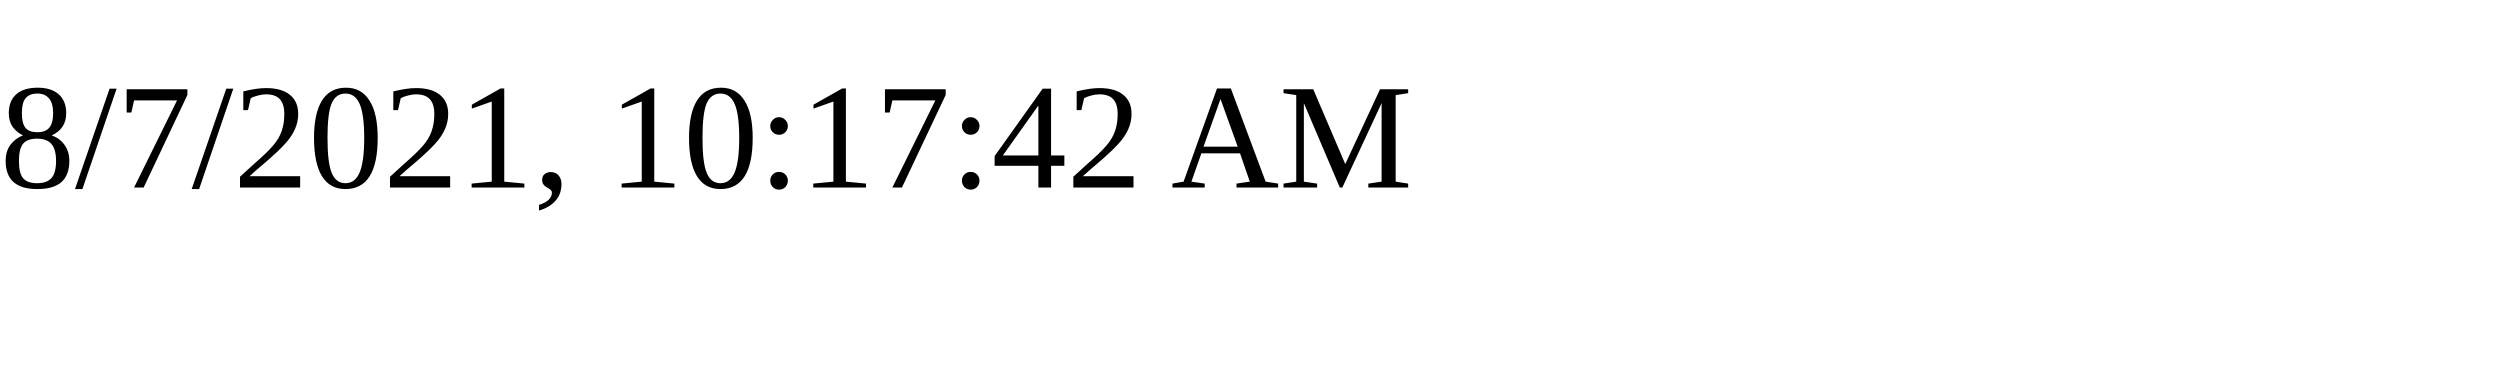
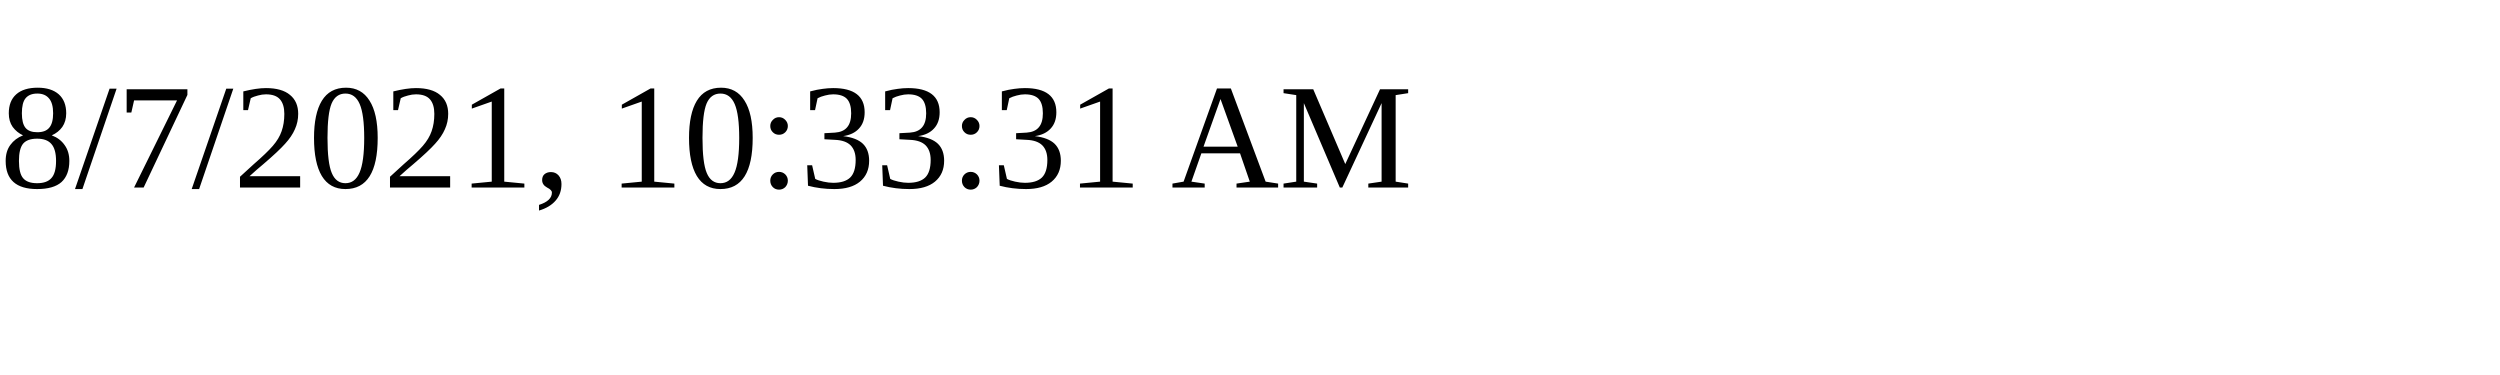
<svg xmlns="http://www.w3.org/2000/svg" height="30" width="200">
-   <text x="0" y="15">8/7/2021, 10:17:42 AM</text>
+   <text x="0" y="15">8/7/2021, 10:33:31 AM</text>
</svg>
